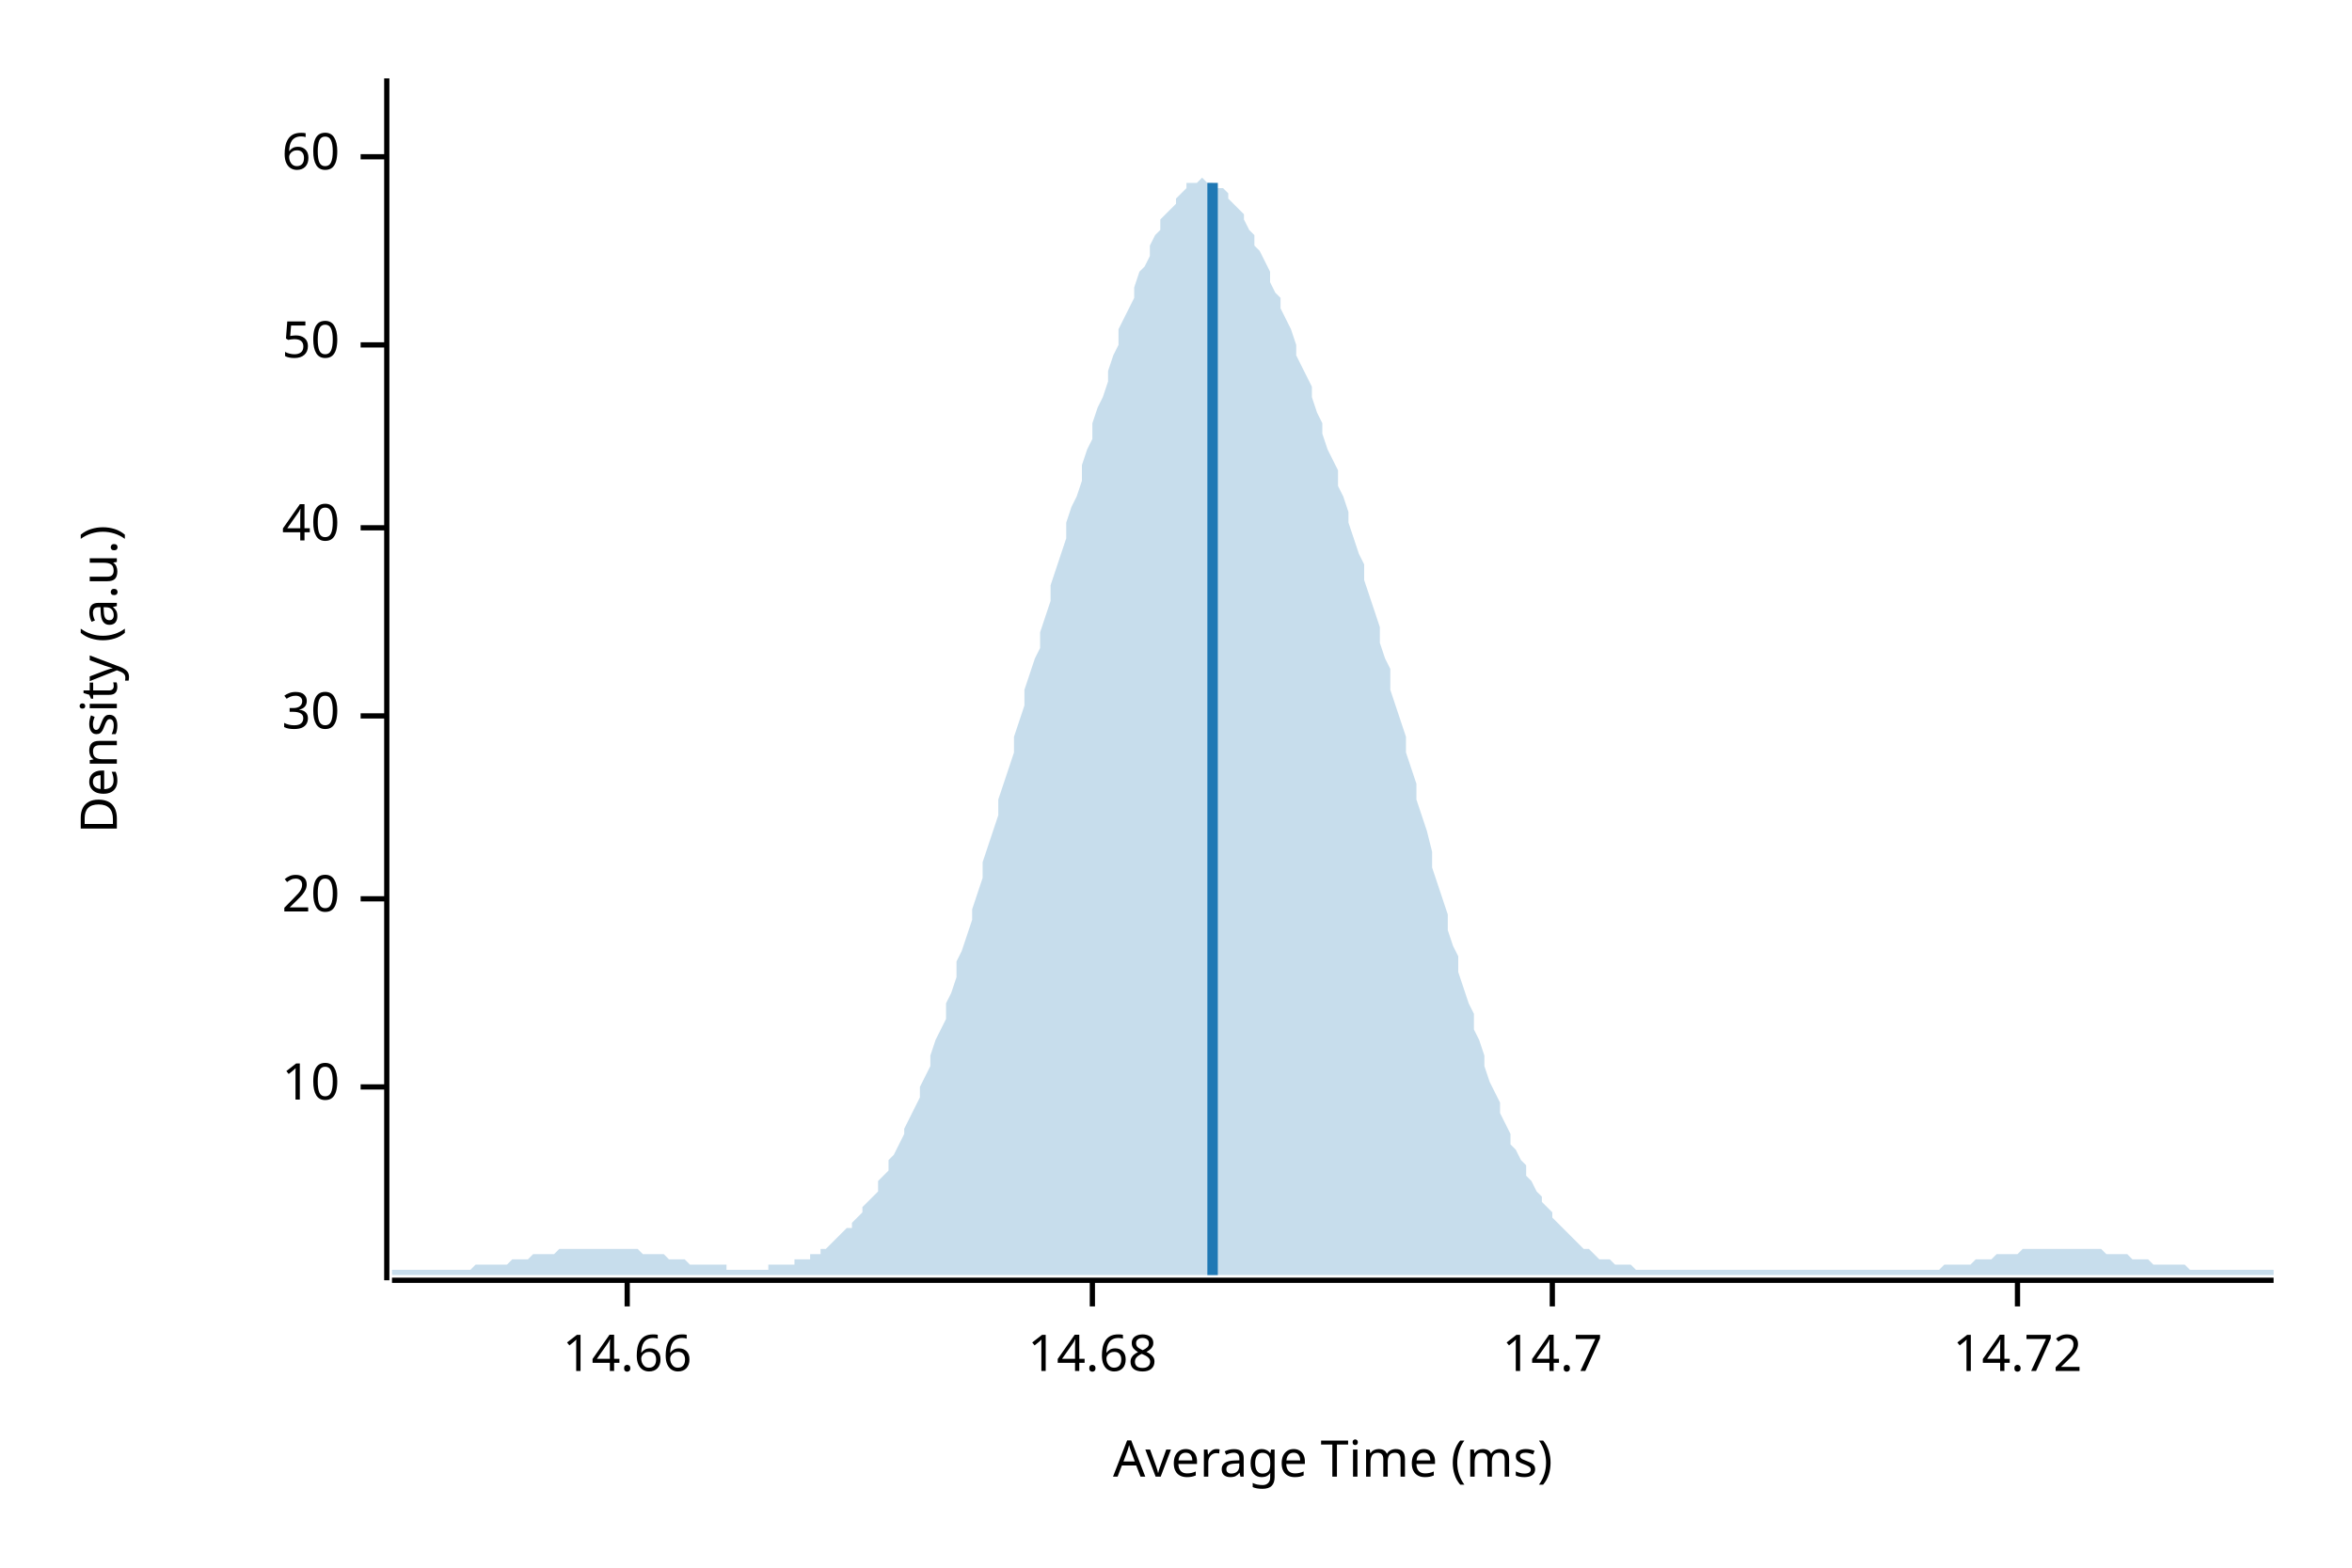
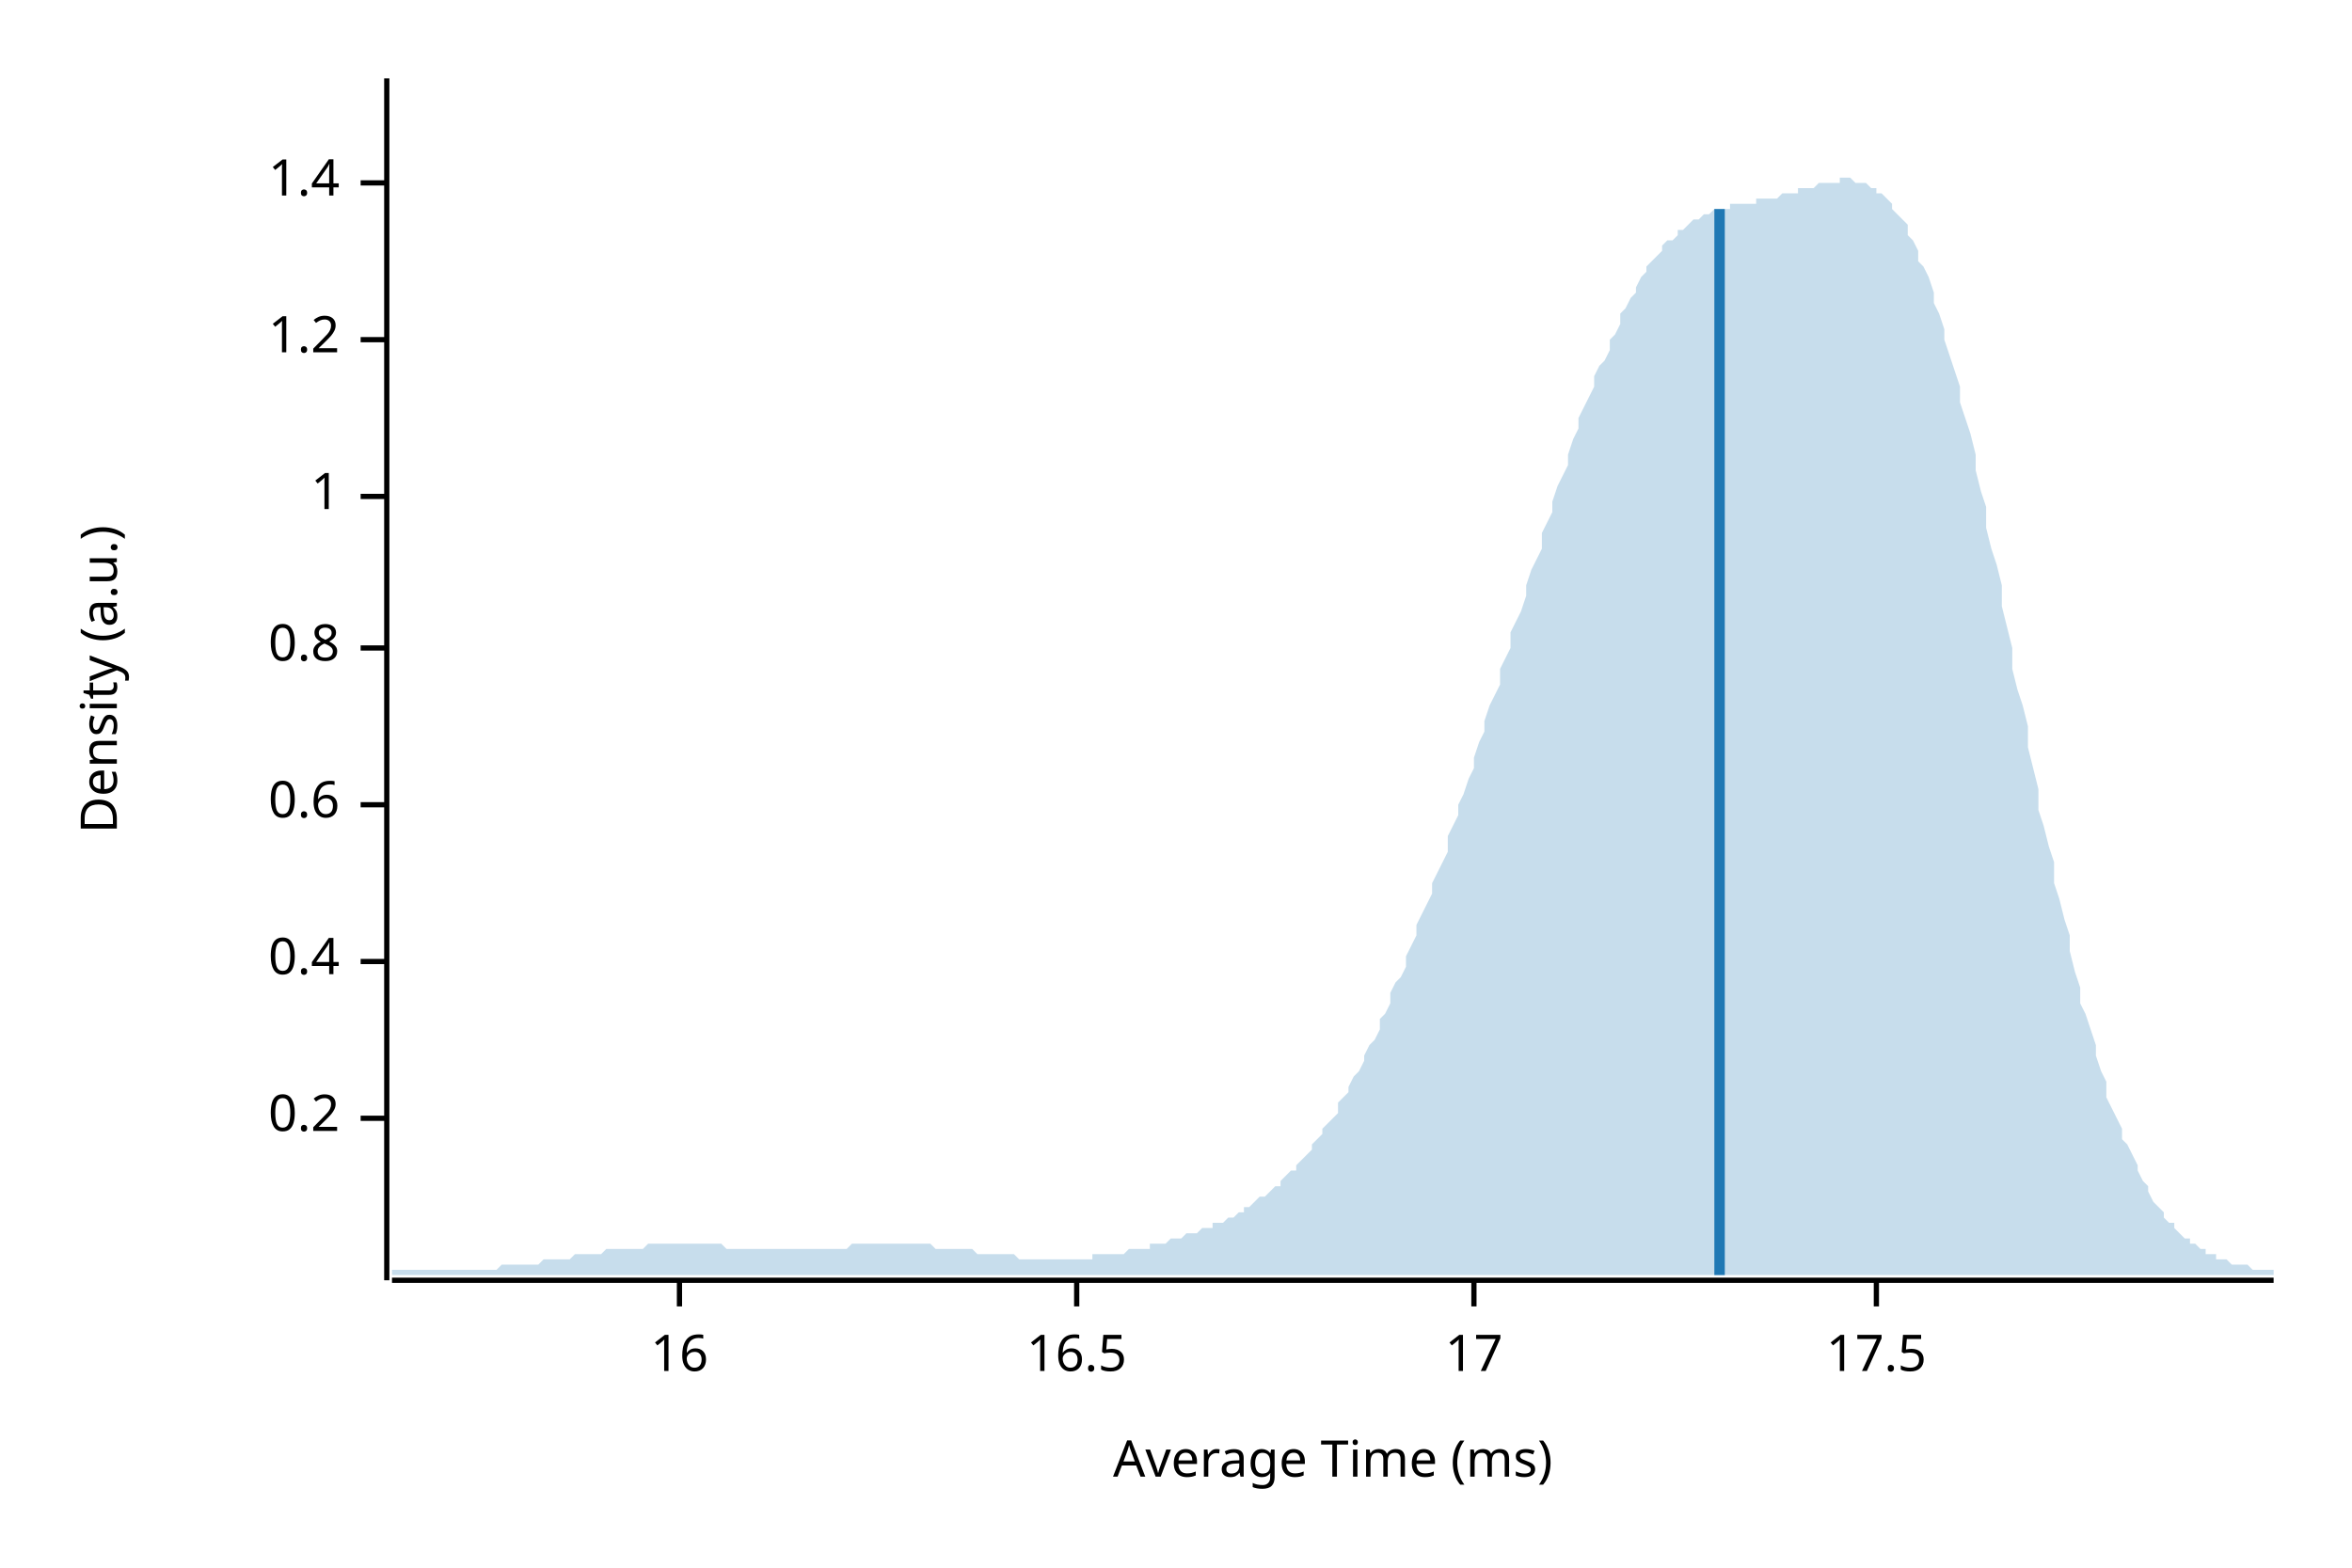
<svg xmlns="http://www.w3.org/2000/svg" width="450" height="300" viewBox="0 0 450 300">
  <text x="15" y="130" dy="0.76em" text-anchor="middle" font-family="sans-serif" font-size="9.677" opacity="1" fill="#000000" transform="rotate(270, 15, 130)">
Density (a.u.)
</text>
  <text x="255" y="285" dy="-0.5ex" text-anchor="middle" font-family="sans-serif" font-size="9.677" opacity="1" fill="#000000">
Average Time (ms)
</text>
  <polyline fill="none" opacity="1" stroke="#000000" stroke-width="1" points="74,15 74,245 " />
-   <text x="65" y="208" dy="0.5ex" text-anchor="end" font-family="sans-serif" font-size="9.677" opacity="1" fill="#000000">
- 10
+   <text x="65" y="214" dy="0.5ex" text-anchor="end" font-family="sans-serif" font-size="9.677" opacity="1" fill="#000000">
+ 0.2
</text>
-   <polyline fill="none" opacity="1" stroke="#000000" stroke-width="1" points="69,208 74,208 " />
-   <text x="65" y="172" dy="0.5ex" text-anchor="end" font-family="sans-serif" font-size="9.677" opacity="1" fill="#000000">
- 20
+   <polyline fill="none" opacity="1" stroke="#000000" stroke-width="1" points="69,214 74,214 " />
+   <text x="65" y="184" dy="0.5ex" text-anchor="end" font-family="sans-serif" font-size="9.677" opacity="1" fill="#000000">
+ 0.4
</text>
-   <polyline fill="none" opacity="1" stroke="#000000" stroke-width="1" points="69,172 74,172 " />
-   <text x="65" y="137" dy="0.5ex" text-anchor="end" font-family="sans-serif" font-size="9.677" opacity="1" fill="#000000">
- 30
+   <polyline fill="none" opacity="1" stroke="#000000" stroke-width="1" points="69,184 74,184 " />
+   <text x="65" y="154" dy="0.5ex" text-anchor="end" font-family="sans-serif" font-size="9.677" opacity="1" fill="#000000">
+ 0.6
</text>
-   <polyline fill="none" opacity="1" stroke="#000000" stroke-width="1" points="69,137 74,137 " />
-   <text x="65" y="101" dy="0.5ex" text-anchor="end" font-family="sans-serif" font-size="9.677" opacity="1" fill="#000000">
- 40
+   <polyline fill="none" opacity="1" stroke="#000000" stroke-width="1" points="69,154 74,154 " />
+   <text x="65" y="124" dy="0.5ex" text-anchor="end" font-family="sans-serif" font-size="9.677" opacity="1" fill="#000000">
+ 0.8
</text>
-   <polyline fill="none" opacity="1" stroke="#000000" stroke-width="1" points="69,101 74,101 " />
-   <text x="65" y="66" dy="0.5ex" text-anchor="end" font-family="sans-serif" font-size="9.677" opacity="1" fill="#000000">
- 50
+   <polyline fill="none" opacity="1" stroke="#000000" stroke-width="1" points="69,124 74,124 " />
+   <text x="65" y="95" dy="0.5ex" text-anchor="end" font-family="sans-serif" font-size="9.677" opacity="1" fill="#000000">
+ 1
</text>
-   <polyline fill="none" opacity="1" stroke="#000000" stroke-width="1" points="69,66 74,66 " />
-   <text x="65" y="30" dy="0.5ex" text-anchor="end" font-family="sans-serif" font-size="9.677" opacity="1" fill="#000000">
- 60
+   <polyline fill="none" opacity="1" stroke="#000000" stroke-width="1" points="69,95 74,95 " />
+   <text x="65" y="65" dy="0.5ex" text-anchor="end" font-family="sans-serif" font-size="9.677" opacity="1" fill="#000000">
+ 1.2
</text>
-   <polyline fill="none" opacity="1" stroke="#000000" stroke-width="1" points="69,30 74,30 " />
+   <polyline fill="none" opacity="1" stroke="#000000" stroke-width="1" points="69,65 74,65 " />
+   <text x="65" y="35" dy="0.5ex" text-anchor="end" font-family="sans-serif" font-size="9.677" opacity="1" fill="#000000">
+ 1.4
+ </text>
+   <polyline fill="none" opacity="1" stroke="#000000" stroke-width="1" points="69,35 74,35 " />
  <polyline fill="none" opacity="1" stroke="#000000" stroke-width="1" points="75,245 435,245 " />
-   <text x="120" y="255" dy="0.76em" text-anchor="middle" font-family="sans-serif" font-size="9.677" opacity="1" fill="#000000">
- 14.66
+   <text x="130" y="255" dy="0.76em" text-anchor="middle" font-family="sans-serif" font-size="9.677" opacity="1" fill="#000000">
+ 16
</text>
-   <polyline fill="none" opacity="1" stroke="#000000" stroke-width="1" points="120,245 120,250 " />
-   <text x="209" y="255" dy="0.76em" text-anchor="middle" font-family="sans-serif" font-size="9.677" opacity="1" fill="#000000">
- 14.68
+   <polyline fill="none" opacity="1" stroke="#000000" stroke-width="1" points="130,245 130,250 " />
+   <text x="206" y="255" dy="0.76em" text-anchor="middle" font-family="sans-serif" font-size="9.677" opacity="1" fill="#000000">
+ 16.5
</text>
-   <polyline fill="none" opacity="1" stroke="#000000" stroke-width="1" points="209,245 209,250 " />
-   <text x="297" y="255" dy="0.76em" text-anchor="middle" font-family="sans-serif" font-size="9.677" opacity="1" fill="#000000">
- 14.7
+   <polyline fill="none" opacity="1" stroke="#000000" stroke-width="1" points="206,245 206,250 " />
+   <text x="282" y="255" dy="0.76em" text-anchor="middle" font-family="sans-serif" font-size="9.677" opacity="1" fill="#000000">
+ 17
</text>
-   <polyline fill="none" opacity="1" stroke="#000000" stroke-width="1" points="297,245 297,250 " />
-   <text x="386" y="255" dy="0.76em" text-anchor="middle" font-family="sans-serif" font-size="9.677" opacity="1" fill="#000000">
- 14.72
+   <polyline fill="none" opacity="1" stroke="#000000" stroke-width="1" points="282,245 282,250 " />
+   <text x="359" y="255" dy="0.76em" text-anchor="middle" font-family="sans-serif" font-size="9.677" opacity="1" fill="#000000">
+ 17.5
</text>
-   <polyline fill="none" opacity="1" stroke="#000000" stroke-width="1" points="386,245 386,250 " />
-   <polygon opacity="0.25" fill="#1F78B4" points="75,243 75,243 76,243 77,243 77,243 78,243 79,243 80,243 80,243 81,243 82,243 82,243 83,243 84,243 85,243 85,243 86,243 87,243 87,243 88,243 89,243 90,243 90,243 91,242 92,242 93,242 93,242 94,242 95,242 95,242 96,242 97,242 98,241 98,241 99,241 100,241 100,241 101,241 102,240 103,240 103,240 104,240 105,240 106,240 106,240 107,239 108,239 108,239 109,239 110,239 111,239 111,239 112,239 113,239 113,239 114,239 115,239 116,239 116,239 117,239 118,239 119,239 119,239 120,239 121,239 121,239 122,239 123,240 124,240 124,240 125,240 126,240 126,240 127,240 128,241 129,241 129,241 130,241 131,241 131,241 132,242 133,242 134,242 134,242 135,242 136,242 137,242 137,242 138,242 139,242 139,243 140,243 141,243 142,243 142,243 143,243 144,243 144,243 145,243 146,243 147,243 147,242 148,242 149,242 150,242 150,242 151,242 152,242 152,241 153,241 154,241 155,241 155,240 156,240 157,240 157,239 158,239 159,238 160,237 160,237 161,236 162,235 163,235 163,234 164,233 165,232 165,231 166,230 167,229 168,228 168,226 169,225 170,224 170,222 171,221 172,219 173,217 173,216 174,214 175,212 176,210 176,208 177,206 178,204 178,202 179,199 180,197 181,195 181,192 182,190 183,187 183,184 184,182 185,179 186,176 186,174 187,171 188,168 188,165 189,162 190,159 191,156 191,153 192,150 193,147 194,144 194,141 195,138 196,135 196,132 197,129 198,126 199,124 199,121 200,118 201,115 201,112 202,109 203,106 204,103 204,100 205,97 206,95 207,92 207,89 208,86 209,84 209,81 210,78 211,76 212,73 212,71 213,68 214,66 214,63 215,61 216,59 217,57 217,55 218,52 219,51 220,49 220,47 221,45 222,44 222,42 223,41 224,40 225,39 225,38 226,37 227,36 227,35 228,35 229,35 230,34 230,34 231,35 232,35 232,35 233,36 234,36 235,37 235,38 236,39 237,40 238,41 238,42 239,44 240,45 240,47 241,48 242,50 243,52 243,54 244,56 245,57 245,59 246,61 247,63 248,66 248,68 249,70 250,72 251,74 251,76 252,79 253,81 253,83 254,86 255,88 256,90 256,93 257,95 258,98 258,100 259,103 260,106 261,108 261,111 262,114 263,117 264,120 264,123 265,126 266,128 266,132 267,135 268,138 269,141 269,144 270,147 271,150 271,153 272,156 273,159 274,163 274,166 275,169 276,172 277,175 277,178 278,181 279,183 279,186 280,189 281,192 282,194 282,197 283,199 284,202 284,204 285,207 286,209 287,211 287,213 288,215 289,217 289,219 290,220 291,222 292,223 292,225 293,226 294,228 295,229 295,230 296,231 297,232 297,233 298,234 299,235 300,236 300,236 301,237 302,238 302,238 303,239 304,239 305,240 305,240 306,241 307,241 308,241 308,241 309,242 310,242 310,242 311,242 312,242 313,243 313,243 314,243 315,243 315,243 316,243 317,243 318,243 318,243 319,243 320,243 321,243 321,243 322,243 323,243 323,243 324,243 325,243 326,243 326,243 327,243 328,243 328,243 329,243 330,243 331,243 331,243 332,243 333,243 333,243 334,243 335,243 336,243 336,243 337,243 338,243 339,243 339,243 340,243 341,243 341,243 342,243 343,243 344,243 344,243 345,243 346,243 346,243 347,243 348,243 349,243 349,243 350,243 351,243 352,243 352,243 353,243 354,243 354,243 355,243 356,243 357,243 357,243 358,243 359,243 359,243 360,243 361,243 362,243 362,243 363,243 364,243 365,243 365,243 366,243 367,243 367,243 368,243 369,243 370,243 370,243 371,243 372,242 372,242 373,242 374,242 375,242 375,242 376,242 377,242 378,241 378,241 379,241 380,241 380,241 381,241 382,240 383,240 383,240 384,240 385,240 385,240 386,240 387,239 388,239 388,239 389,239 390,239 390,239 391,239 392,239 393,239 393,239 394,239 395,239 396,239 396,239 397,239 398,239 398,239 399,239 400,239 401,239 401,239 402,239 403,240 403,240 404,240 405,240 406,240 406,240 407,240 408,241 409,241 409,241 410,241 411,241 411,241 412,242 413,242 414,242 414,242 415,242 416,242 416,242 417,242 418,242 419,243 419,243 420,243 421,243 422,243 422,243 423,243 424,243 424,243 425,243 426,243 427,243 427,243 428,243 429,243 429,243 430,243 431,243 432,243 432,243 433,243 434,243 435,243 435,244 75,244 " />
-   <polyline fill="none" opacity="1" stroke="#1F78B4" stroke-width="2" points="232,244 232,35 " />
+   <polyline fill="none" opacity="1" stroke="#000000" stroke-width="1" points="359,245 359,250 " />
+   <polygon opacity="0.25" fill="#1F78B4" points="75,243 75,243 76,243 77,243 77,243 78,243 79,243 80,243 80,243 81,243 82,243 82,243 83,243 84,243 85,243 85,243 86,243 87,243 87,243 88,243 89,243 90,243 90,243 91,243 92,243 93,243 93,243 94,243 95,243 95,243 96,242 97,242 98,242 98,242 99,242 100,242 100,242 101,242 102,242 103,242 103,242 104,241 105,241 106,241 106,241 107,241 108,241 108,241 109,241 110,240 111,240 111,240 112,240 113,240 113,240 114,240 115,240 116,239 116,239 117,239 118,239 119,239 119,239 120,239 121,239 121,239 122,239 123,239 124,238 124,238 125,238 126,238 126,238 127,238 128,238 129,238 129,238 130,238 131,238 131,238 132,238 133,238 134,238 134,238 135,238 136,238 137,238 137,238 138,238 139,239 139,239 140,239 141,239 142,239 142,239 143,239 144,239 144,239 145,239 146,239 147,239 147,239 148,239 149,239 150,239 150,239 151,239 152,239 152,239 153,239 154,239 155,239 155,239 156,239 157,239 157,239 158,239 159,239 160,239 160,239 161,239 162,239 163,238 163,238 164,238 165,238 165,238 166,238 167,238 168,238 168,238 169,238 170,238 170,238 171,238 172,238 173,238 173,238 174,238 175,238 176,238 176,238 177,238 178,238 178,238 179,239 180,239 181,239 181,239 182,239 183,239 183,239 184,239 185,239 186,239 186,239 187,240 188,240 188,240 189,240 190,240 191,240 191,240 192,240 193,240 194,240 194,240 195,241 196,241 196,241 197,241 198,241 199,241 199,241 200,241 201,241 201,241 202,241 203,241 204,241 204,241 205,241 206,241 207,241 207,241 208,241 209,241 209,240 210,240 211,240 212,240 212,240 213,240 214,240 214,240 215,240 216,239 217,239 217,239 218,239 219,239 220,239 220,238 221,238 222,238 222,238 223,238 224,237 225,237 225,237 226,237 227,236 227,236 228,236 229,236 230,235 230,235 231,235 232,235 232,234 233,234 234,234 235,233 235,233 236,233 237,232 238,232 238,231 239,231 240,230 240,230 241,229 242,229 243,228 243,228 244,227 245,227 245,226 246,225 247,224 248,224 248,223 249,222 250,221 251,220 251,219 252,218 253,217 253,216 254,215 255,214 256,213 256,211 257,210 258,209 258,208 259,206 260,205 261,203 261,202 262,200 263,199 264,197 264,195 265,194 266,192 266,190 267,188 268,187 269,185 269,183 270,181 271,179 271,177 272,175 273,173 274,171 274,169 275,167 276,165 277,163 277,160 278,158 279,156 279,154 280,152 281,149 282,147 282,145 283,142 284,140 284,138 285,135 286,133 287,131 287,128 288,126 289,124 289,121 290,119 291,117 292,114 292,112 293,109 294,107 295,105 295,102 296,100 297,98 297,96 298,93 299,91 300,89 300,87 301,84 302,82 302,80 303,78 304,76 305,74 305,72 306,70 307,69 308,67 308,65 309,64 310,62 310,60 311,59 312,57 313,56 313,55 314,53 315,52 315,51 316,50 317,49 318,48 318,47 319,46 320,46 321,45 321,44 322,44 323,43 323,43 324,42 325,42 326,41 326,41 327,41 328,40 328,40 329,40 330,40 331,40 331,39 332,39 333,39 333,39 334,39 335,39 336,39 336,38 337,38 338,38 339,38 339,38 340,38 341,37 341,37 342,37 343,37 344,37 344,36 345,36 346,36 346,36 347,36 348,35 349,35 349,35 350,35 351,35 352,35 352,34 353,34 354,34 354,34 355,35 356,35 357,35 357,35 358,36 359,36 359,37 360,37 361,38 362,39 362,40 363,41 364,42 365,43 365,45 366,46 367,48 367,50 368,51 369,53 370,56 370,58 371,60 372,63 372,65 373,68 374,71 375,74 375,77 376,80 377,83 378,87 378,90 379,94 380,97 380,101 381,105 382,108 383,112 383,116 384,120 385,124 385,128 386,132 387,135 388,139 388,143 389,147 390,151 390,155 391,158 392,162 393,165 393,169 394,172 395,176 396,179 396,182 397,186 398,189 398,192 399,194 400,197 401,200 401,202 402,205 403,207 403,210 404,212 405,214 406,216 406,218 407,219 408,221 409,223 409,224 410,226 411,227 411,228 412,230 413,231 414,232 414,233 415,234 416,234 416,235 417,236 418,237 419,237 419,238 420,238 421,239 422,239 422,240 423,240 424,240 424,241 425,241 426,241 427,242 427,242 428,242 429,242 429,242 430,242 431,243 432,243 432,243 433,243 434,243 435,243 435,244 75,244 " />
+   <polyline fill="none" opacity="1" stroke="#1F78B4" stroke-width="2" points="329,244 329,40 " />
</svg>
